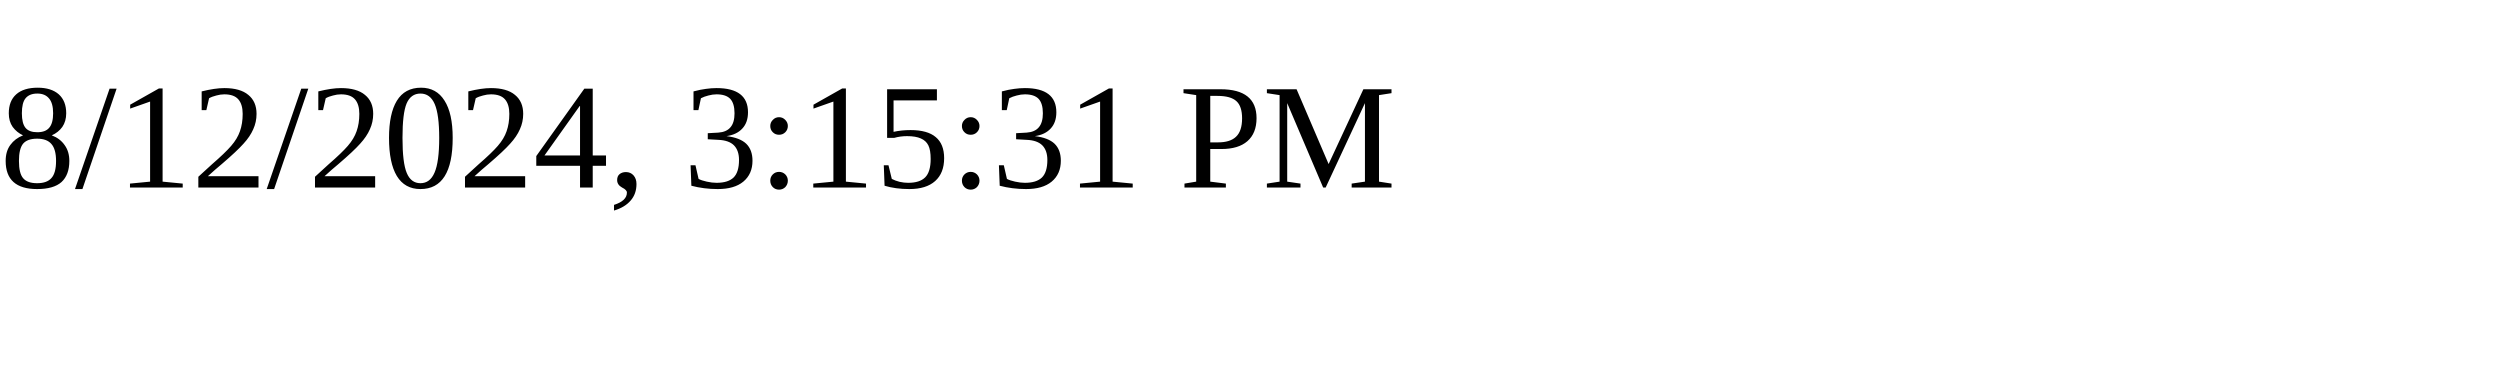
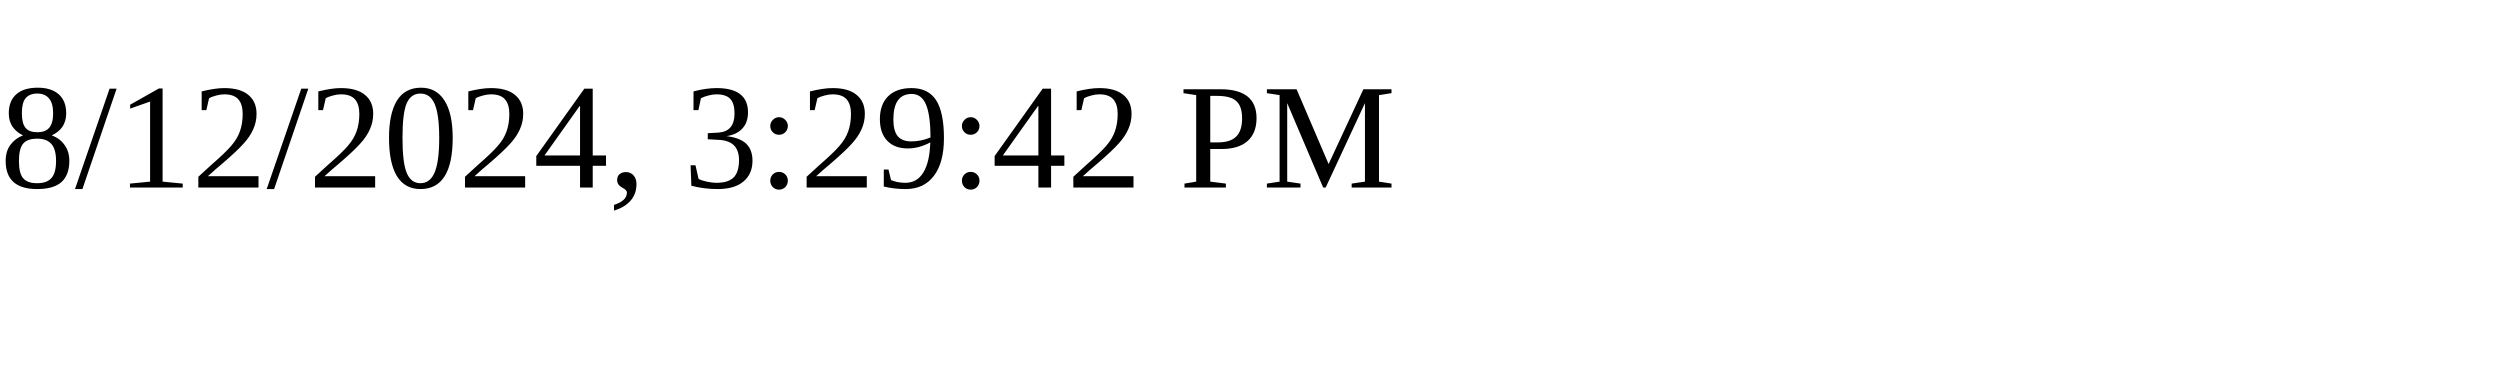
<svg xmlns="http://www.w3.org/2000/svg" height="30" width="200">
-   <text x="0" y="15">8/12/2024, 3:15:31 PM</text>
+   <text x="0" y="15">8/12/2024, 3:29:42 PM</text>
</svg>
